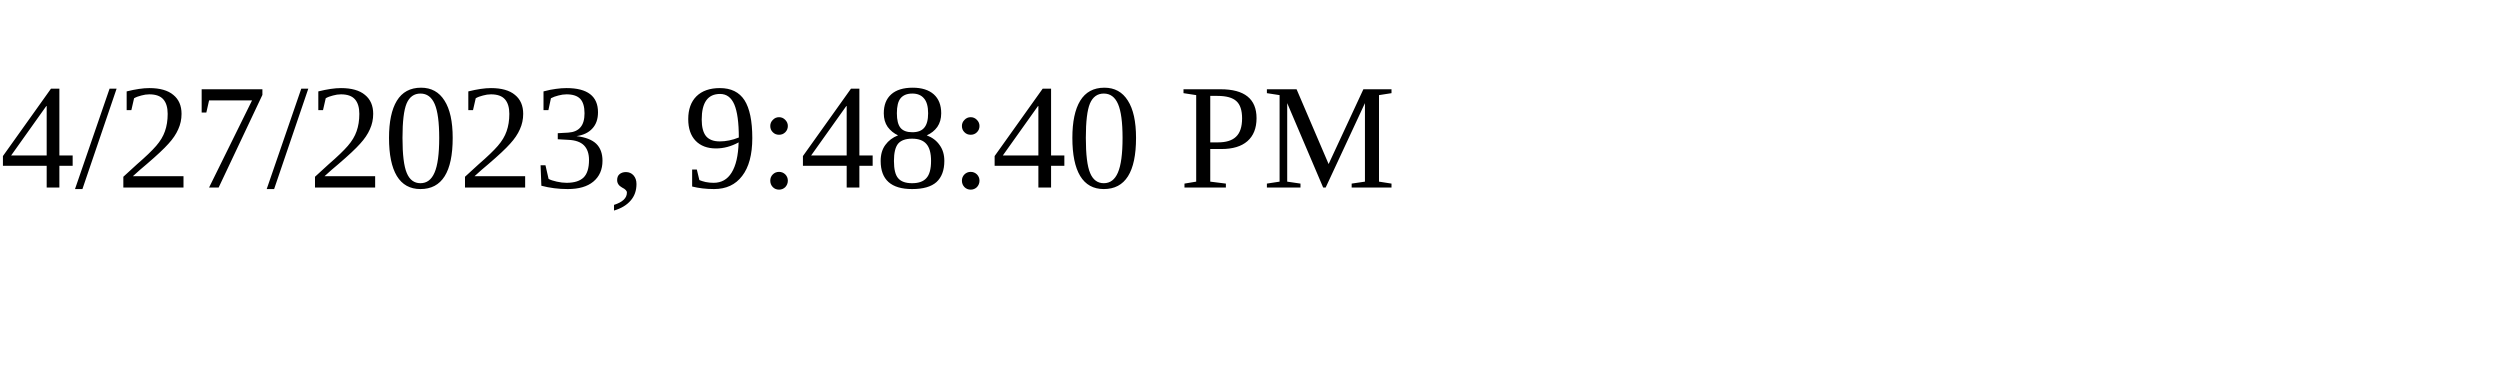
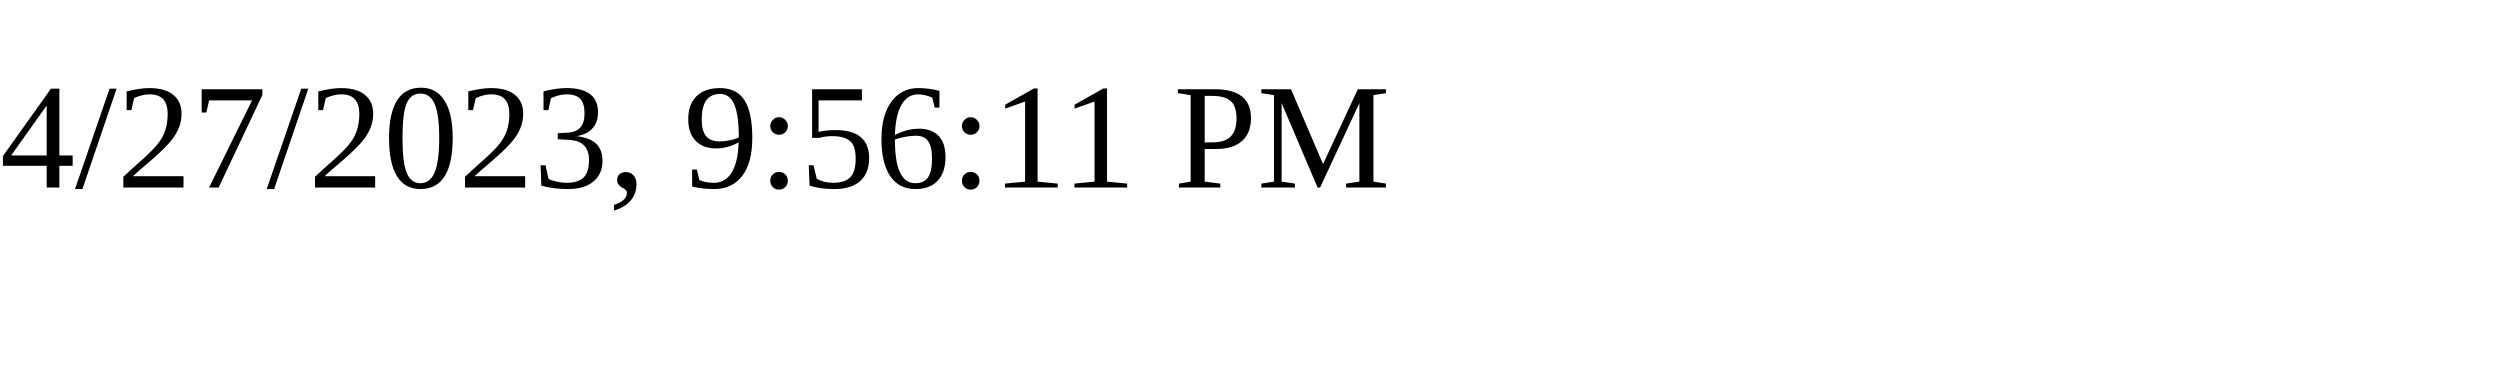
<svg xmlns="http://www.w3.org/2000/svg" height="30" width="200">
-   <text x="0" y="15">4/27/2023, 9:48:40 PM</text>
+   <text x="0" y="15">4/27/2023, 9:56:11 PM</text>
</svg>
